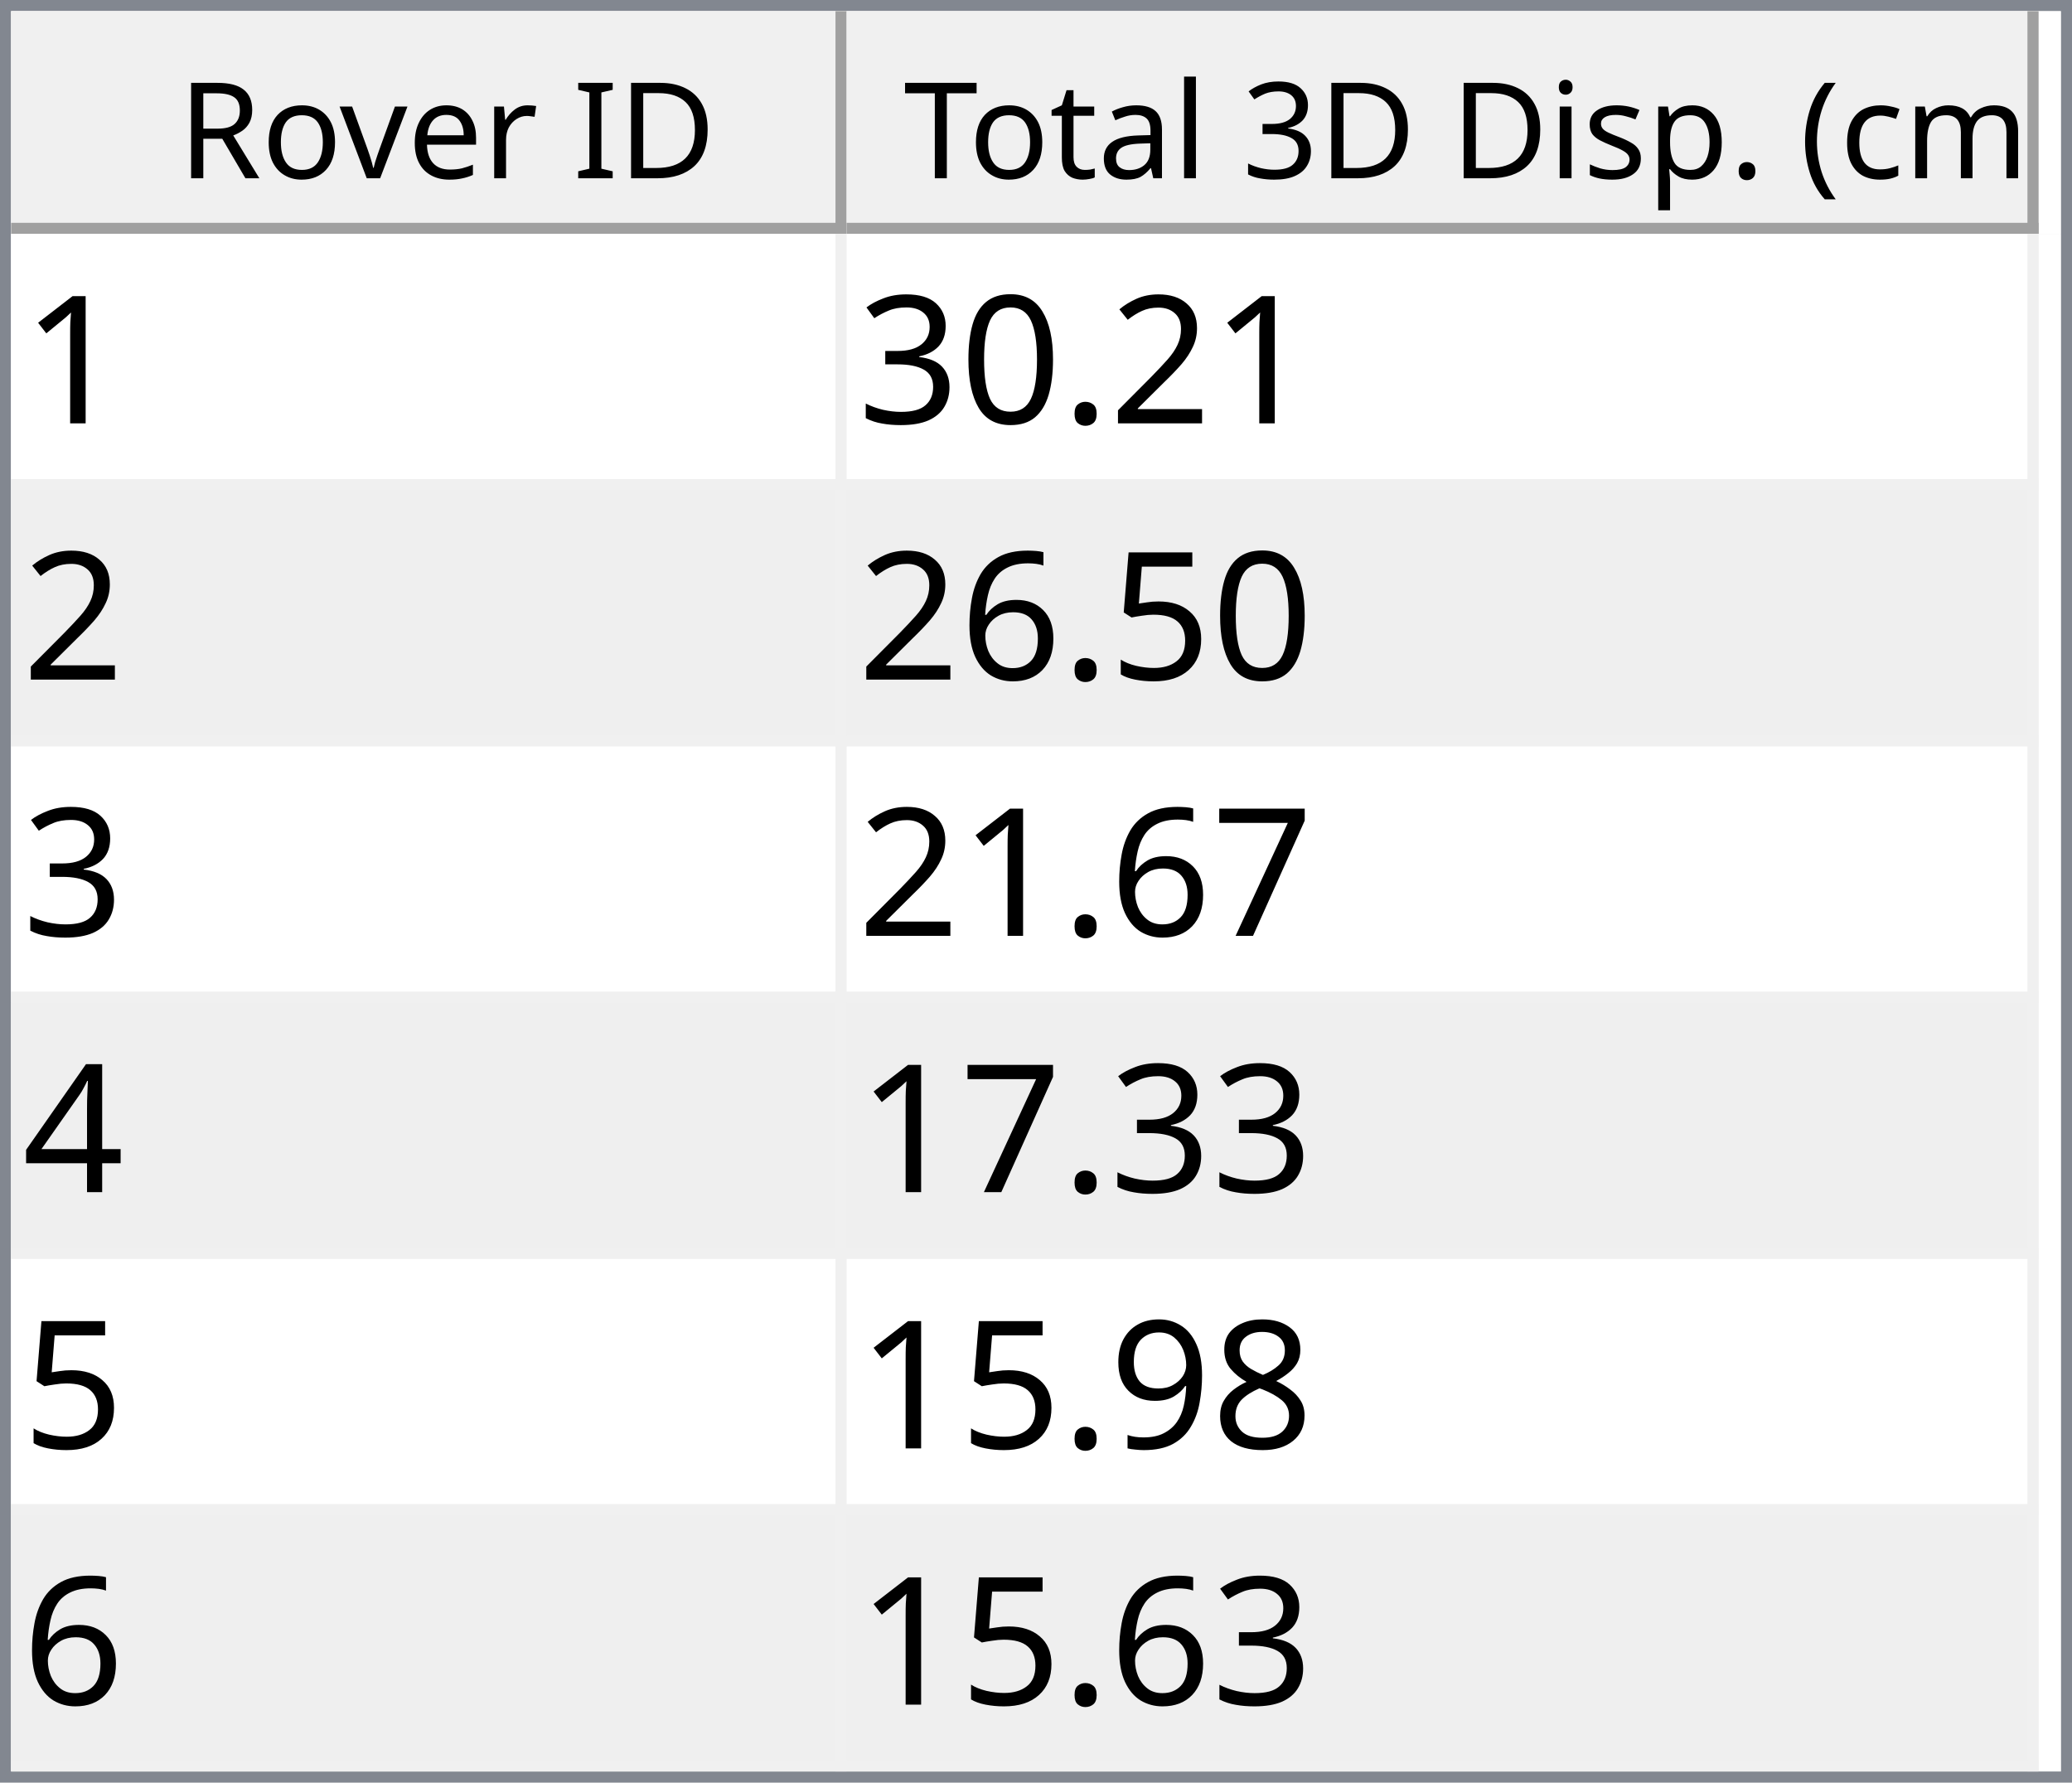
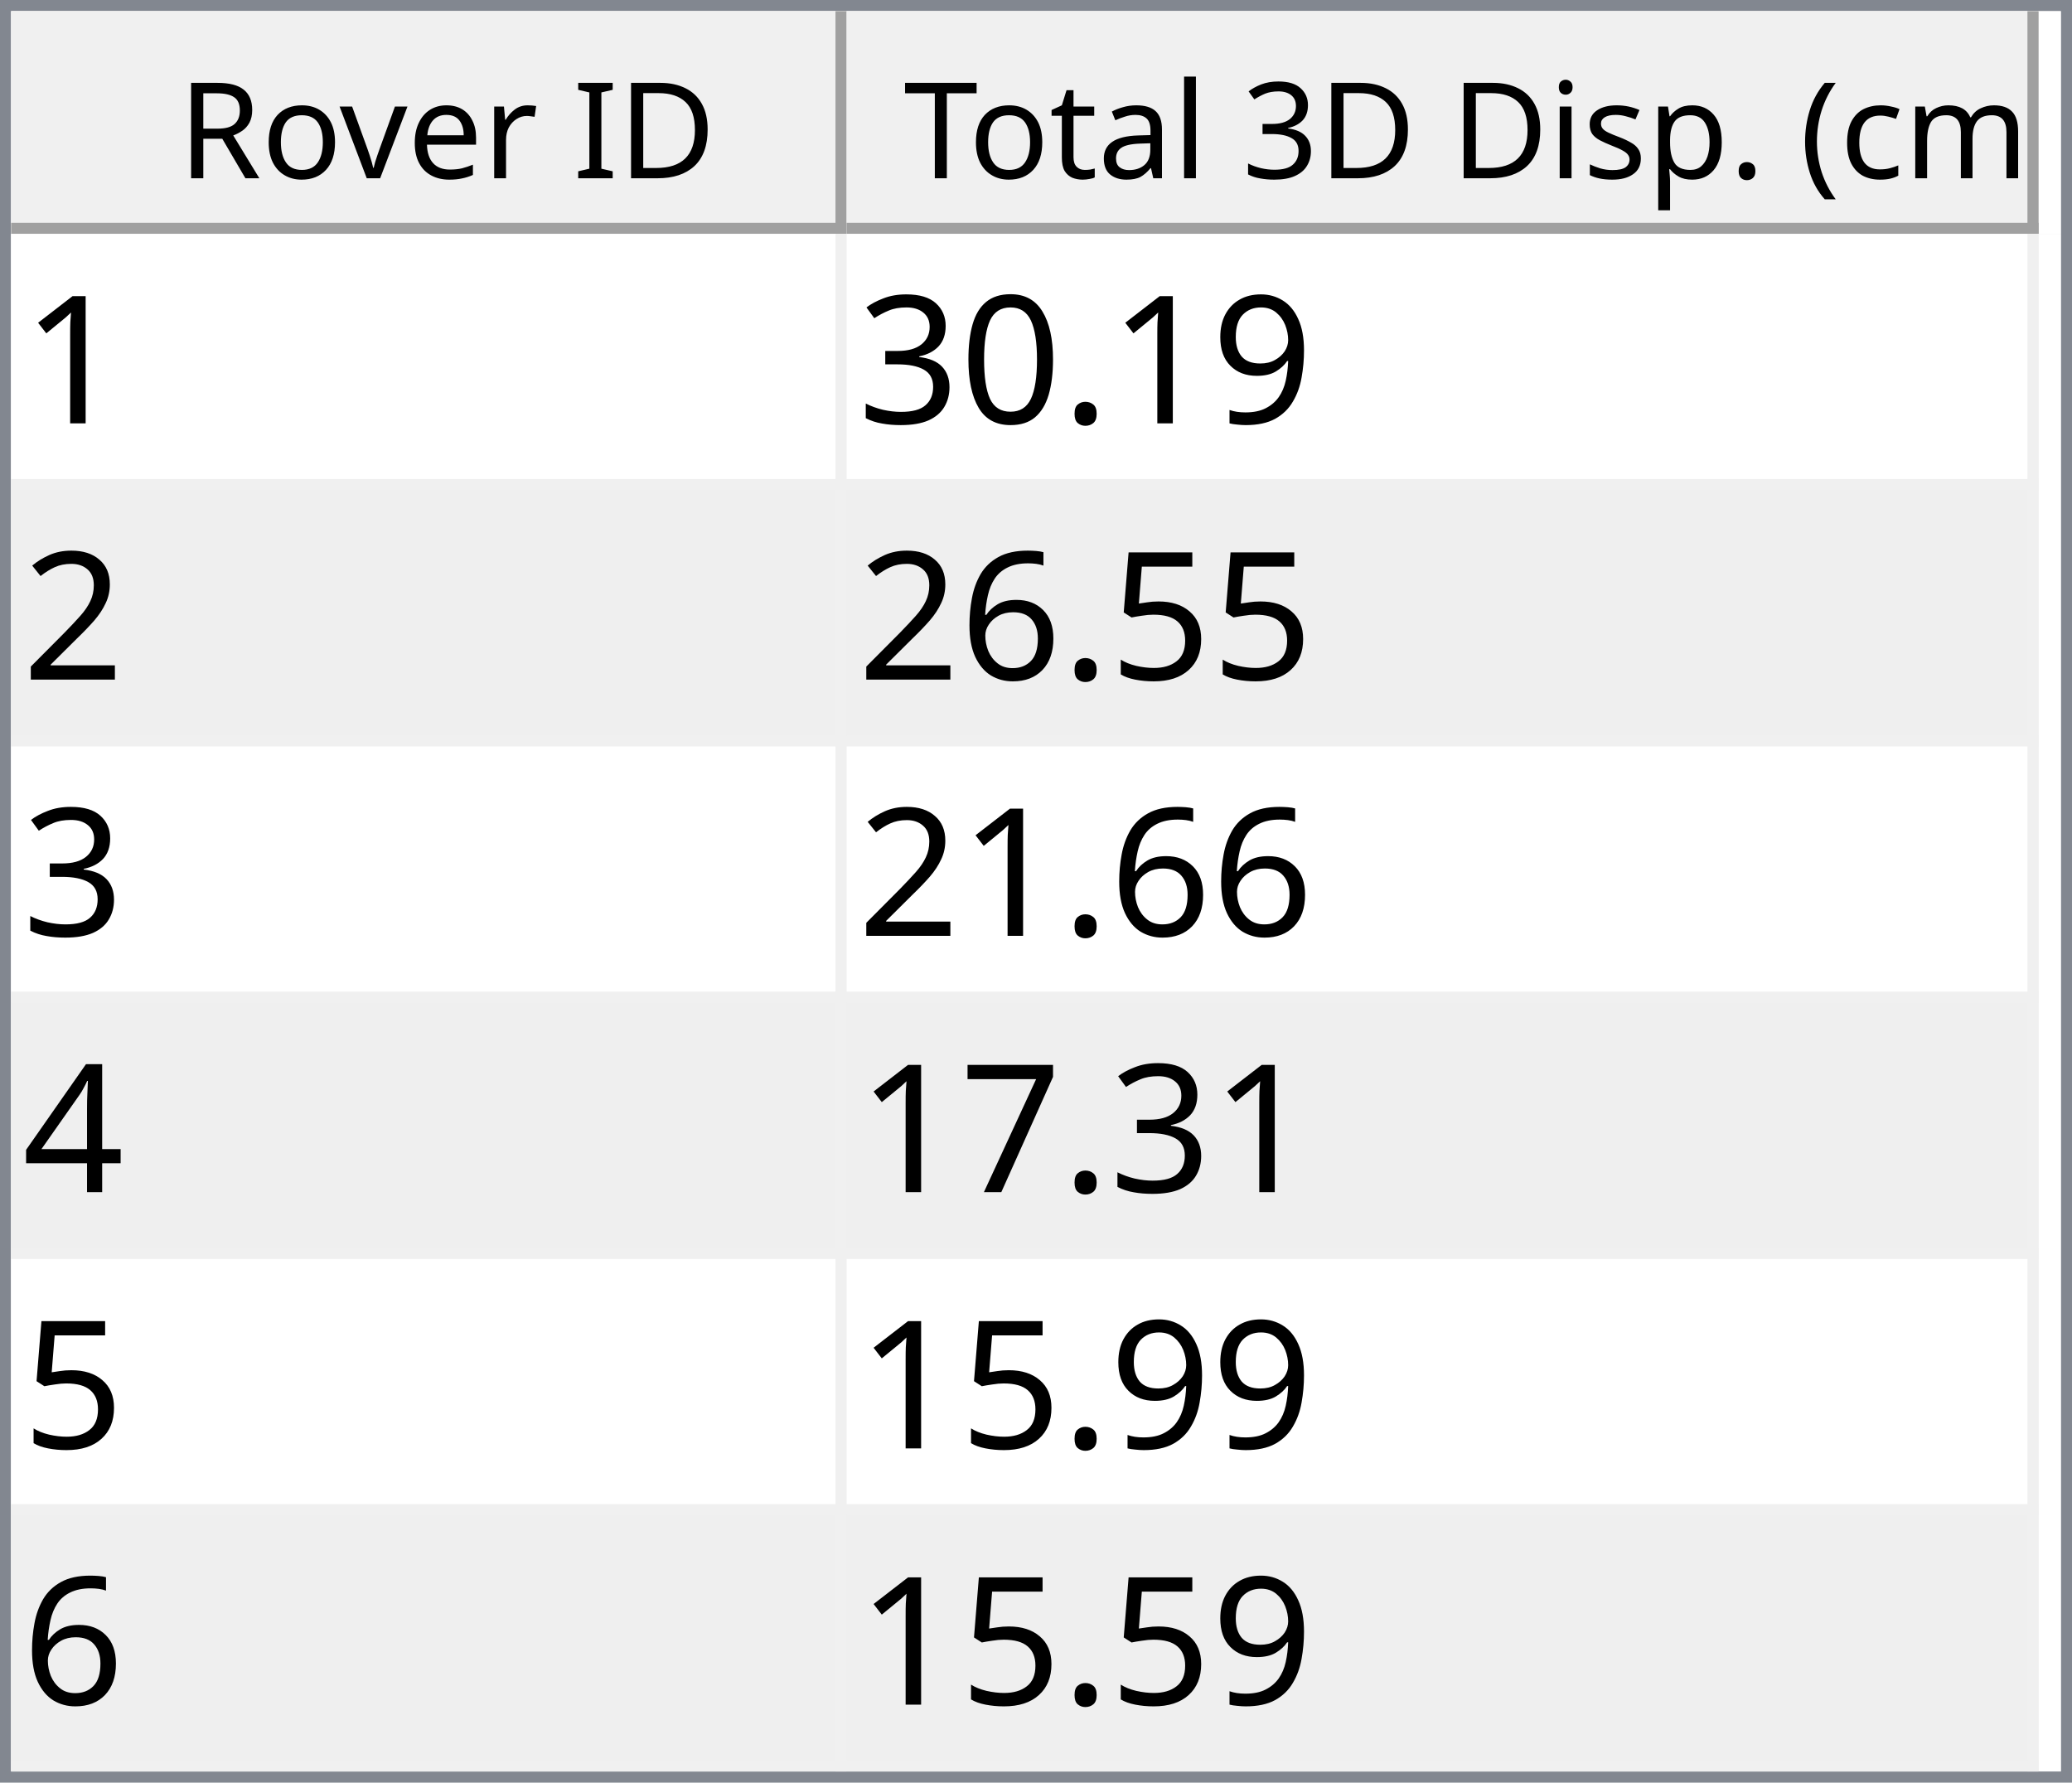
<svg xmlns="http://www.w3.org/2000/svg" style="fill-opacity:1; color-rendering:auto; color-interpolation:auto; text-rendering:auto; stroke:black; stroke-linecap:square; stroke-miterlimit:10; shape-rendering:auto; stroke-opacity:1; fill:black; stroke-dasharray:none; font-weight:normal; stroke-width:1; font-family:'Dialog'; font-style:normal; stroke-linejoin:miter; font-size:12px; stroke-dashoffset:0; image-rendering:auto;" width="186" height="160">
  <defs id="genericDefs" />
  <g>
    <defs id="defs1">
      <clipPath clipPathUnits="userSpaceOnUse" id="clipPath1">
        <path d="M0 0 L186 0 L186 160 L0 160 L0 0 Z" />
      </clipPath>
      <clipPath clipPathUnits="userSpaceOnUse" id="clipPath2">
        <path d="M0 0 L0 160 L186 160 L186 0 Z" />
      </clipPath>
      <clipPath clipPathUnits="userSpaceOnUse" id="clipPath3">
        <path d="M0 0 L0 20 L184 20 L184 0 Z" />
      </clipPath>
      <clipPath clipPathUnits="userSpaceOnUse" id="clipPath4">
        <path d="M0 0 L0 20 L75 20 L75 0 Z" />
      </clipPath>
      <clipPath clipPathUnits="userSpaceOnUse" id="clipPath5">
        <path d="M1 1 L1 19 L74 19 L74 1 Z" />
      </clipPath>
      <clipPath clipPathUnits="userSpaceOnUse" id="clipPath6">
        <path d="M0 0 L0 18 L73 18 L73 0 Z" />
      </clipPath>
      <clipPath clipPathUnits="userSpaceOnUse" id="clipPath7">
        <path d="M-0.5 -0.5 L-0.5 19.5 L74.5 19.5 L74.5 -0.5 Z" />
      </clipPath>
      <clipPath clipPathUnits="userSpaceOnUse" id="clipPath8">
        <path d="M0 0 L0 20 L107 20 L107 0 Z" />
      </clipPath>
      <clipPath clipPathUnits="userSpaceOnUse" id="clipPath9">
        <path d="M1 1 L1 19 L106 19 L106 1 Z" />
      </clipPath>
      <clipPath clipPathUnits="userSpaceOnUse" id="clipPath10">
        <path d="M0 0 L0 18 L105 18 L105 0 Z" />
      </clipPath>
      <clipPath clipPathUnits="userSpaceOnUse" id="clipPath11">
        <path d="M-0.5 -0.5 L-0.5 19.5 L106.5 19.5 L106.5 -0.5 Z" />
      </clipPath>
      <clipPath clipPathUnits="userSpaceOnUse" id="clipPath12">
        <path d="M0 0 L0 138 L184 138 L184 0 Z" />
      </clipPath>
      <clipPath clipPathUnits="userSpaceOnUse" id="clipPath13">
        <path d="M0 0 L0 138 L182 138 L182 0 Z" />
      </clipPath>
      <clipPath clipPathUnits="userSpaceOnUse" id="clipPath14">
        <path d="M-0.5 -0.5 L-0.5 137.5 L181.5 137.5 L181.5 -0.5 Z" />
      </clipPath>
      <clipPath clipPathUnits="userSpaceOnUse" id="clipPath15">
        <path d="M0 0 L0 22 L74 22 L74 0 Z" />
      </clipPath>
      <clipPath clipPathUnits="userSpaceOnUse" id="clipPath16">
        <path d="M0 0 L0 22 L106 22 L106 0 Z" />
      </clipPath>
      <font horiz-adv-x="64.551" id="font1">
        <font-face ascent="107.91" descent="25.098" units-per-em="100" style="font-style:normal; font-family:Segoe UI; font-weight:normal;" />
        <missing-glyph horiz-adv-x="64.551" d="M8.109 0 L8.109 68.266 L56.453 68.266 L56.453 0 L8.109 0 ZM15.328 7.234 L49.219 7.234 L49.219 61.031 L15.328 61.031 L15.328 7.234 Z" />
        <glyph unicode="D" horiz-adv-x="70.117" d="M9.188 0 L9.188 70.016 L28.516 70.016 Q65.531 70.016 65.531 35.891 Q65.531 19.672 55.25 9.836 Q44.969 0 27.734 0 L9.188 0 ZM17.391 62.594 L17.391 7.422 L27.828 7.422 Q41.609 7.422 49.273 14.797 Q56.938 22.172 56.938 35.688 Q56.938 62.594 28.328 62.594 L17.391 62.594 Z" />
        <glyph unicode="I" horiz-adv-x="26.611" d="M17.391 0 L9.188 0 L9.188 70.016 L17.391 70.016 L17.391 0 Z" />
        <glyph unicode=" " horiz-adv-x="27.393" d="" />
        <glyph unicode="r" horiz-adv-x="34.766" d="M34.188 41.891 Q32.078 43.5 28.125 43.5 Q23 43.5 19.555 38.672 Q16.109 33.844 16.109 25.484 L16.109 0 L8.109 0 L8.109 50 L16.109 50 L16.109 39.703 L16.312 39.703 Q18.016 44.969 21.531 47.922 Q25.047 50.875 29.391 50.875 Q32.516 50.875 34.188 50.203 L34.188 41.891 Z" />
        <glyph unicode="e" horiz-adv-x="52.295" d="M48.297 23 L12.984 23 Q13.188 14.656 17.484 10.109 Q21.781 5.562 29.297 5.562 Q37.75 5.562 44.828 11.141 L44.828 3.609 Q38.234 -1.172 27.391 -1.172 Q16.797 -1.172 10.742 5.641 Q4.688 12.453 4.688 24.812 Q4.688 36.469 11.305 43.82 Q17.922 51.172 27.734 51.172 Q37.547 51.172 42.922 44.828 Q48.297 38.484 48.297 27.203 L48.297 23 ZM40.094 29.781 Q40.047 36.719 36.75 40.578 Q33.453 44.438 27.594 44.438 Q21.922 44.438 17.969 40.383 Q14.016 36.328 13.094 29.781 L40.094 29.781 Z" />
        <glyph unicode="v" horiz-adv-x="47.9" d="M47.406 50 L27.484 0 L19.625 0 L0.688 50 L9.469 50 L22.172 13.672 Q23.578 9.672 23.922 6.688 L24.125 6.688 Q24.609 10.453 25.688 13.484 L38.969 50 L47.406 50 Z" />
        <glyph unicode="o" horiz-adv-x="58.594" d="M29 -1.172 Q17.922 -1.172 11.305 5.836 Q4.688 12.844 4.688 24.422 Q4.688 37.016 11.57 44.094 Q18.453 51.172 30.172 51.172 Q41.359 51.172 47.633 44.289 Q53.906 37.406 53.906 25.203 Q53.906 13.234 47.141 6.031 Q40.375 -1.172 29 -1.172 ZM29.594 44.438 Q21.875 44.438 17.383 39.188 Q12.891 33.938 12.891 24.703 Q12.891 15.828 17.43 10.695 Q21.969 5.562 29.594 5.562 Q37.359 5.562 41.531 10.594 Q45.703 15.625 45.703 24.906 Q45.703 34.281 41.531 39.359 Q37.359 44.438 29.594 44.438 Z" />
        <glyph unicode="R" horiz-adv-x="59.814" d="M59.375 0 L49.609 0 L37.891 19.625 Q36.281 22.359 34.766 24.289 Q33.25 26.219 31.664 27.438 Q30.078 28.656 28.25 29.219 Q26.422 29.781 24.125 29.781 L17.391 29.781 L17.391 0 L9.188 0 L9.188 70.016 L30.078 70.016 Q34.672 70.016 38.555 68.867 Q42.438 67.719 45.289 65.375 Q48.141 63.031 49.758 59.547 Q51.375 56.062 51.375 51.375 Q51.375 47.703 50.273 44.656 Q49.172 41.609 47.148 39.211 Q45.125 36.812 42.266 35.133 Q39.406 33.453 35.844 32.516 L35.844 32.328 Q37.594 31.547 38.891 30.547 Q40.188 29.547 41.359 28.18 Q42.531 26.812 43.68 25.078 Q44.828 23.344 46.234 21.047 L59.375 0 ZM17.391 62.594 L17.391 37.203 L28.516 37.203 Q31.594 37.203 34.203 38.133 Q36.812 39.062 38.719 40.797 Q40.625 42.531 41.703 45.047 Q42.781 47.562 42.781 50.688 Q42.781 56.297 39.141 59.445 Q35.5 62.594 28.609 62.594 L17.391 62.594 Z" />
        <glyph unicode=")" horiz-adv-x="30.176" d="M8.297 -15.922 L1.172 -15.922 Q16.406 2.344 16.406 26.812 Q16.406 51.469 1.078 70.016 L8.297 70.016 Q23.531 52.156 23.531 26.703 Q23.531 1.375 8.297 -15.922 Z" />
        <glyph unicode="m" horiz-adv-x="86.133" d="M79.109 0 L71.094 0 L71.094 28.719 Q71.094 37.016 68.531 40.727 Q65.969 44.438 59.906 44.438 Q54.781 44.438 51.195 39.75 Q47.609 35.062 47.609 28.516 L47.609 0 L39.594 0 L39.594 29.688 Q39.594 44.438 28.219 44.438 Q22.953 44.438 19.531 40.016 Q16.109 35.594 16.109 28.516 L16.109 0 L8.109 0 L8.109 50 L16.109 50 L16.109 42.094 L16.312 42.094 Q21.625 51.172 31.844 51.172 Q36.969 51.172 40.773 48.312 Q44.578 45.453 46 40.828 Q51.562 51.172 62.594 51.172 Q79.109 51.172 79.109 30.812 L79.109 0 Z" />
        <glyph unicode="c" horiz-adv-x="46.191" d="M42.188 2.297 Q36.422 -1.172 28.516 -1.172 Q17.828 -1.172 11.258 5.789 Q4.688 12.75 4.688 23.828 Q4.688 36.188 11.766 43.68 Q18.844 51.172 30.672 51.172 Q37.25 51.172 42.281 48.734 L42.281 40.531 Q36.719 44.438 30.375 44.438 Q22.703 44.438 17.797 38.945 Q12.891 33.453 12.891 24.516 Q12.891 15.719 17.508 10.641 Q22.125 5.562 29.891 5.562 Q36.422 5.562 42.188 9.906 L42.188 2.297 Z" />
        <glyph unicode="(" horiz-adv-x="30.176" d="M29.109 -15.922 L21.969 -15.922 Q6.844 1.375 6.844 26.703 Q6.844 52.156 21.969 70.016 L29.203 70.016 Q13.875 51.469 13.875 26.812 Q13.875 2.344 29.109 -15.922 Z" />
        <glyph unicode="." horiz-adv-x="21.68" d="M10.891 -1.078 Q8.641 -1.078 7.055 0.539 Q5.469 2.156 5.469 4.391 Q5.469 6.641 7.055 8.273 Q8.641 9.906 10.891 9.906 Q13.188 9.906 14.797 8.273 Q16.406 6.641 16.406 4.391 Q16.406 2.156 14.797 0.539 Q13.188 -1.078 10.891 -1.078 Z" />
        <glyph unicode="p" horiz-adv-x="58.789" d="M16.312 7.234 L16.109 7.234 L16.109 -23 L8.109 -23 L8.109 50 L16.109 50 L16.109 41.219 L16.312 41.219 Q22.219 51.172 33.594 51.172 Q43.266 51.172 48.688 44.461 Q54.109 37.75 54.109 26.469 Q54.109 13.922 48 6.375 Q41.891 -1.172 31.297 -1.172 Q21.578 -1.172 16.312 7.234 ZM16.109 27.391 L16.109 20.406 Q16.109 14.203 20.141 9.883 Q24.172 5.562 30.375 5.562 Q37.641 5.562 41.773 11.133 Q45.906 16.703 45.906 26.609 Q45.906 34.969 42.047 39.703 Q38.188 44.438 31.594 44.438 Q24.609 44.438 20.359 39.578 Q16.109 34.719 16.109 27.391 Z" />
        <glyph unicode="s" horiz-adv-x="42.432" d="M5.078 1.812 L5.078 10.406 Q11.625 5.562 19.484 5.562 Q30.031 5.562 30.031 12.594 Q30.031 14.594 29.125 15.992 Q28.219 17.391 26.68 18.461 Q25.141 19.531 23.07 20.383 Q21 21.234 18.609 22.172 Q15.281 23.484 12.766 24.828 Q10.25 26.172 8.57 27.859 Q6.891 29.547 6.031 31.695 Q5.172 33.844 5.172 36.719 Q5.172 40.234 6.789 42.945 Q8.406 45.656 11.086 47.484 Q13.766 49.312 17.211 50.242 Q20.656 51.172 24.312 51.172 Q30.812 51.172 35.938 48.922 L35.938 40.828 Q30.422 44.438 23.25 44.438 Q21 44.438 19.195 43.922 Q17.391 43.406 16.094 42.477 Q14.797 41.547 14.086 40.258 Q13.375 38.969 13.375 37.406 Q13.375 35.453 14.086 34.133 Q14.797 32.812 16.164 31.789 Q17.531 30.766 19.484 29.938 Q21.438 29.109 23.922 28.125 Q27.25 26.859 29.883 25.516 Q32.516 24.172 34.375 22.484 Q36.234 20.797 37.234 18.602 Q38.234 16.406 38.234 13.375 Q38.234 9.672 36.602 6.938 Q34.969 4.203 32.234 2.398 Q29.5 0.594 25.93 -0.289 Q22.359 -1.172 18.453 -1.172 Q10.75 -1.172 5.078 1.812 Z" />
        <glyph unicode="i" horiz-adv-x="24.219" d="M12.203 62.703 Q10.062 62.703 8.547 64.164 Q7.031 65.625 7.031 67.875 Q7.031 70.125 8.547 71.609 Q10.062 73.094 12.203 73.094 Q14.406 73.094 15.945 71.609 Q17.484 70.125 17.484 67.875 Q17.484 65.719 15.945 64.211 Q14.406 62.703 12.203 62.703 ZM16.109 0 L8.109 0 L8.109 50 L16.109 50 L16.109 0 Z" />
        <glyph unicode="3" horiz-adv-x="53.906" d="M46.531 19.828 Q46.531 15.094 44.75 11.211 Q42.969 7.328 39.719 4.57 Q36.469 1.812 31.93 0.297 Q27.391 -1.219 21.922 -1.219 Q11.922 -1.219 6 2.594 L6 11.188 Q13.094 5.609 22.219 5.609 Q25.875 5.609 28.828 6.539 Q31.781 7.469 33.906 9.227 Q36.031 10.984 37.18 13.477 Q38.328 15.969 38.328 19.094 Q38.328 32.812 18.797 32.812 L12.984 32.812 L12.984 39.594 L18.5 39.594 Q35.797 39.594 35.797 52.484 Q35.797 64.406 22.609 64.406 Q15.188 64.406 8.688 59.422 L8.688 67.188 Q15.375 71.188 24.609 71.188 Q29 71.188 32.57 69.969 Q36.141 68.75 38.68 66.555 Q41.219 64.359 42.609 61.281 Q44 58.203 44 54.5 Q44 40.672 30.031 36.719 L30.031 36.531 Q33.594 36.141 36.625 34.797 Q39.656 33.453 41.852 31.305 Q44.047 29.156 45.289 26.25 Q46.531 23.344 46.531 19.828 Z" />
        <glyph unicode="l" horiz-adv-x="24.219" d="M16.109 0 L8.109 0 L8.109 74.031 L16.109 74.031 L16.109 0 Z" />
        <glyph unicode="a" horiz-adv-x="50.879" d="M43.891 0 L35.891 0 L35.891 7.812 L35.688 7.812 Q30.469 -1.172 20.312 -1.172 Q12.844 -1.172 8.617 2.781 Q4.391 6.734 4.391 13.281 Q4.391 27.297 20.906 29.594 L35.891 31.688 Q35.891 44.438 25.594 44.438 Q16.547 44.438 9.281 38.281 L9.281 46.484 Q16.656 51.172 26.266 51.172 Q43.891 51.172 43.891 32.516 L43.891 0 ZM35.891 25.297 L23.828 23.641 Q18.266 22.859 15.43 20.875 Q12.594 18.891 12.594 13.875 Q12.594 10.203 15.211 7.883 Q17.828 5.562 22.172 5.562 Q28.125 5.562 32.008 9.742 Q35.891 13.922 35.891 20.312 L35.891 25.297 Z" />
        <glyph unicode="t" horiz-adv-x="33.887" d="M31.297 0.484 Q28.469 -1.078 23.828 -1.078 Q10.688 -1.078 10.688 13.578 L10.688 43.172 L2.094 43.172 L2.094 50 L10.688 50 L10.688 62.203 L18.703 64.797 L18.703 50 L31.297 50 L31.297 43.172 L18.703 43.172 L18.703 14.984 Q18.703 9.969 20.414 7.82 Q22.125 5.672 26.078 5.672 Q29.109 5.672 31.297 7.328 L31.297 0.484 Z" />
        <glyph unicode="T" horiz-adv-x="52.393" d="M50.594 62.594 L30.375 62.594 L30.375 0 L22.172 0 L22.172 62.594 L2 62.594 L2 70.016 L50.594 70.016 L50.594 62.594 Z" />
      </font>
      <font horiz-adv-x="75.0" id="font2">
        <font-face ascent="100.537" descent="21.973" units-per-em="100" style="font-style:normal; font-family:sans-serif; font-weight:normal;" />
        <missing-glyph horiz-adv-x="75.0" d="M12.5 0 L12.5 62.5 L62.5 62.5 L62.5 0 L12.5 0 ZM14.062 1.562 L60.938 1.562 L60.938 60.938 L14.062 60.938 L14.062 1.562 Z" />
        <glyph unicode="1" horiz-adv-x="55.615" d="M37.25 0 L28.469 0 L28.469 56 Q25.297 52.984 20.141 49.953 Q14.984 46.922 10.891 45.406 L10.891 53.906 Q18.266 57.375 23.781 62.305 Q29.297 67.234 31.594 71.875 L37.25 71.875 L37.25 0 Z" />
-         <glyph unicode="2" horiz-adv-x="55.615" d="M50.344 8.453 L50.344 0 L3.031 0 Q2.938 3.172 4.047 6.109 Q5.859 10.938 9.836 15.625 Q13.812 20.312 21.344 26.469 Q33.016 36.031 37.117 41.625 Q41.219 47.219 41.219 52.203 Q41.219 57.422 37.477 61.008 Q33.734 64.594 27.734 64.594 Q21.391 64.594 17.578 60.789 Q13.766 56.984 13.719 50.25 L4.688 51.172 Q5.609 61.281 11.664 66.578 Q17.719 71.875 27.938 71.875 Q38.234 71.875 44.242 66.164 Q50.25 60.453 50.25 52 Q50.25 47.703 48.492 43.555 Q46.734 39.406 42.656 34.812 Q38.578 30.219 29.109 22.219 Q21.188 15.578 18.945 13.211 Q16.703 10.844 15.234 8.453 L50.344 8.453 Z" />
+         <glyph unicode="9" horiz-adv-x="55.615" d="M5.469 16.547 L13.922 17.328 Q14.984 11.375 18.016 8.688 Q21.047 6 25.781 6 Q29.828 6 32.883 7.859 Q35.938 9.719 37.891 12.82 Q39.844 15.922 41.164 21.195 Q42.484 26.469 42.484 31.938 Q42.484 32.516 42.438 33.688 Q39.797 29.5 35.234 26.883 Q30.672 24.266 25.344 24.266 Q16.453 24.266 10.305 30.711 Q4.156 37.156 4.156 47.703 Q4.156 58.594 10.578 65.234 Q17 71.875 26.656 71.875 Q33.641 71.875 39.43 68.117 Q45.219 64.359 48.219 57.398 Q51.219 50.438 51.219 37.25 Q51.219 23.531 48.242 15.406 Q45.266 7.281 39.383 3.031 Q33.5 -1.219 25.594 -1.219 Q17.188 -1.219 11.867 3.445 Q6.547 8.109 5.469 16.547 ZM41.453 48.141 Q41.453 55.719 37.43 60.156 Q33.406 64.594 27.734 64.594 Q21.875 64.594 17.531 59.812 Q13.188 55.031 13.188 47.406 Q13.188 40.578 17.312 36.305 Q21.438 32.031 27.484 32.031 Q33.594 32.031 37.523 36.305 Q41.453 40.578 41.453 48.141 Z" />
        <glyph unicode="." horiz-adv-x="27.783" d="M9.078 0 L9.078 10.016 L19.094 10.016 L19.094 0 L9.078 0 Z" />
        <glyph unicode="0" horiz-adv-x="55.615" d="M4.156 35.297 Q4.156 48 6.766 55.742 Q9.375 63.484 14.523 67.68 Q19.672 71.875 27.484 71.875 Q33.25 71.875 37.594 69.555 Q41.938 67.234 44.773 62.867 Q47.609 58.5 49.219 52.227 Q50.828 45.953 50.828 35.297 Q50.828 22.703 48.242 14.969 Q45.656 7.234 40.508 3.008 Q35.359 -1.219 27.484 -1.219 Q17.141 -1.219 11.234 6.203 Q4.156 15.141 4.156 35.297 ZM13.188 35.297 Q13.188 17.672 17.312 11.836 Q21.438 6 27.484 6 Q33.547 6 37.672 11.859 Q41.797 17.719 41.797 35.297 Q41.797 52.984 37.672 58.789 Q33.547 64.594 27.391 64.594 Q21.344 64.594 17.719 59.469 Q13.188 52.938 13.188 35.297 Z" />
        <glyph unicode="3" horiz-adv-x="55.615" d="M4.203 18.891 L12.984 20.062 Q14.5 12.594 18.141 9.297 Q21.781 6 27 6 Q33.203 6 37.477 10.297 Q41.75 14.594 41.75 20.953 Q41.75 27 37.797 30.93 Q33.844 34.859 27.734 34.859 Q25.25 34.859 21.531 33.891 L22.516 41.609 Q23.391 41.5 23.922 41.5 Q29.547 41.5 34.039 44.43 Q38.531 47.359 38.531 53.469 Q38.531 58.297 35.258 61.477 Q31.984 64.656 26.812 64.656 Q21.688 64.656 18.266 61.43 Q14.844 58.203 13.875 51.766 L5.078 53.328 Q6.688 62.156 12.398 67.016 Q18.109 71.875 26.609 71.875 Q32.469 71.875 37.398 69.359 Q42.328 66.844 44.945 62.5 Q47.562 58.156 47.562 53.266 Q47.562 48.641 45.07 44.828 Q42.578 41.016 37.703 38.766 Q44.047 37.312 47.562 32.695 Q51.078 28.078 51.078 21.141 Q51.078 11.766 44.242 5.25 Q37.406 -1.266 26.953 -1.266 Q17.531 -1.266 11.305 4.352 Q5.078 9.969 4.203 18.891 Z" />
+         <glyph unicode="2" horiz-adv-x="55.615" d="M50.344 8.453 L50.344 0 L3.031 0 Q2.938 3.172 4.047 6.109 Q5.859 10.938 9.836 15.625 Q13.812 20.312 21.344 26.469 Q33.016 36.031 37.117 41.625 Q41.219 47.219 41.219 52.203 Q41.219 57.422 37.477 61.008 Q33.734 64.594 27.734 64.594 Q21.391 64.594 17.578 60.789 Q13.766 56.984 13.719 50.25 L4.688 51.172 Q5.609 61.281 11.664 66.578 Q17.719 71.875 27.938 71.875 Q38.234 71.875 44.242 66.164 Q50.25 60.453 50.25 52 Q50.25 47.703 48.492 43.555 Q46.734 39.406 42.656 34.812 Q38.578 30.219 29.109 22.219 Q21.188 15.578 18.945 13.211 Q16.703 10.844 15.234 8.453 L50.344 8.453 Z" />
        <glyph unicode="5" horiz-adv-x="55.615" d="M4.156 18.75 L13.375 19.531 Q14.406 12.797 18.141 9.398 Q21.875 6 27.156 6 Q33.5 6 37.891 10.789 Q42.281 15.578 42.281 23.484 Q42.281 31 38.062 35.352 Q33.844 39.703 27 39.703 Q22.75 39.703 19.336 37.773 Q15.922 35.844 13.969 32.766 L5.719 33.844 L12.641 70.609 L48.25 70.609 L48.25 62.203 L19.672 62.203 L15.828 42.969 Q22.266 47.469 29.344 47.469 Q38.719 47.469 45.164 40.969 Q51.609 34.469 51.609 24.266 Q51.609 14.547 45.953 7.469 Q39.062 -1.219 27.156 -1.219 Q17.391 -1.219 11.211 4.25 Q5.031 9.719 4.156 18.75 Z" />
        <glyph unicode="6" horiz-adv-x="55.615" d="M49.75 54.047 L41.016 53.375 Q39.844 58.547 37.703 60.891 Q34.125 64.656 28.906 64.656 Q24.703 64.656 21.531 62.312 Q17.391 59.281 14.992 53.469 Q12.594 47.656 12.5 36.922 Q15.672 41.75 20.266 44.094 Q24.859 46.438 29.891 46.438 Q38.672 46.438 44.852 39.969 Q51.031 33.5 51.031 23.25 Q51.031 16.5 48.125 10.719 Q45.219 4.938 40.141 1.859 Q35.062 -1.219 28.609 -1.219 Q17.625 -1.219 10.695 6.859 Q3.766 14.938 3.766 33.5 Q3.766 54.25 11.422 63.672 Q18.109 71.875 29.438 71.875 Q37.891 71.875 43.289 67.141 Q48.688 62.406 49.75 54.047 ZM13.875 23.188 Q13.875 18.656 15.797 14.508 Q17.719 10.359 21.188 8.18 Q24.656 6 28.469 6 Q34.031 6 38.039 10.492 Q42.047 14.984 42.047 22.703 Q42.047 30.125 38.086 34.398 Q34.125 38.672 28.125 38.672 Q22.172 38.672 18.023 34.398 Q13.875 30.125 13.875 23.188 Z" />
+         <glyph unicode="4" horiz-adv-x="55.615" d="M32.328 0 L32.328 17.141 L1.266 17.141 L1.266 25.203 L33.938 71.578 L41.109 71.578 L41.109 25.203 L50.781 25.203 L50.781 17.141 L41.109 17.141 L41.109 0 L32.328 0 ZM32.328 25.203 L32.328 57.469 L9.906 25.203 L32.328 25.203 Z" />
        <glyph unicode="7" horiz-adv-x="55.615" d="M4.734 62.203 L4.734 70.656 L51.078 70.656 L51.078 63.812 Q44.234 56.547 37.523 44.484 Q30.812 32.422 27.156 19.672 Q24.516 10.688 23.781 0 L14.75 0 Q14.891 8.453 18.062 20.414 Q21.234 32.375 27.172 43.484 Q33.109 54.594 39.797 62.203 L4.734 62.203 Z" />
-         <glyph unicode="4" horiz-adv-x="55.615" d="M32.328 0 L32.328 17.141 L1.266 17.141 L1.266 25.203 L33.938 71.578 L41.109 71.578 L41.109 25.203 L50.781 25.203 L50.781 17.141 L41.109 17.141 L41.109 0 L32.328 0 ZM32.328 25.203 L32.328 57.469 L9.906 25.203 L32.328 25.203 Z" />
-         <glyph unicode="8" horiz-adv-x="55.615" d="M17.672 38.812 Q12.203 40.828 9.57 44.539 Q6.938 48.25 6.938 53.422 Q6.938 61.234 12.555 66.555 Q18.172 71.875 27.484 71.875 Q36.859 71.875 42.578 66.43 Q48.297 60.984 48.297 53.172 Q48.297 48.188 45.68 44.508 Q43.062 40.828 37.75 38.812 Q44.344 36.672 47.781 31.883 Q51.219 27.094 51.219 20.453 Q51.219 11.281 44.727 5.031 Q38.234 -1.219 27.641 -1.219 Q17.047 -1.219 10.547 5.055 Q4.047 11.328 4.047 20.703 Q4.047 27.688 7.594 32.398 Q11.141 37.109 17.672 38.812 ZM15.922 53.719 Q15.922 48.641 19.195 45.414 Q22.469 42.188 27.688 42.188 Q32.766 42.188 36.016 45.383 Q39.266 48.578 39.266 53.219 Q39.266 58.062 35.914 61.359 Q32.562 64.656 27.594 64.656 Q22.562 64.656 19.242 61.43 Q15.922 58.203 15.922 53.719 ZM13.094 20.656 Q13.094 16.891 14.875 13.375 Q16.656 9.859 20.172 7.93 Q23.688 6 27.734 6 Q34.031 6 38.133 10.055 Q42.234 14.109 42.234 20.359 Q42.234 26.703 38.016 30.859 Q33.797 35.016 27.438 35.016 Q21.234 35.016 17.164 30.914 Q13.094 26.812 13.094 20.656 Z" />
-         <glyph unicode="9" horiz-adv-x="55.615" d="M5.469 16.547 L13.922 17.328 Q14.984 11.375 18.016 8.688 Q21.047 6 25.781 6 Q29.828 6 32.883 7.859 Q35.938 9.719 37.891 12.82 Q39.844 15.922 41.164 21.195 Q42.484 26.469 42.484 31.938 Q42.484 32.516 42.438 33.688 Q39.797 29.5 35.234 26.883 Q30.672 24.266 25.344 24.266 Q16.453 24.266 10.305 30.711 Q4.156 37.156 4.156 47.703 Q4.156 58.594 10.578 65.234 Q17 71.875 26.656 71.875 Q33.641 71.875 39.43 68.117 Q45.219 64.359 48.219 57.398 Q51.219 50.438 51.219 37.25 Q51.219 23.531 48.242 15.406 Q45.266 7.281 39.383 3.031 Q33.5 -1.219 25.594 -1.219 Q17.188 -1.219 11.867 3.445 Q6.547 8.109 5.469 16.547 ZM41.453 48.141 Q41.453 55.719 37.43 60.156 Q33.406 64.594 27.734 64.594 Q21.875 64.594 17.531 59.812 Q13.188 55.031 13.188 47.406 Q13.188 40.578 17.312 36.305 Q21.438 32.031 27.484 32.031 Q33.594 32.031 37.523 36.305 Q41.453 40.578 41.453 48.141 Z" />
      </font>
    </defs>
    <g style="fill:white; stroke:white;">
      <rect x="0" y="0" width="186" style="clip-path:url(#clipPath1); stroke:none;" height="160" />
    </g>
    <g style="fill:white; text-rendering:optimizeSpeed; color-rendering:optimizeSpeed; image-rendering:optimizeSpeed; shape-rendering:crispEdges; stroke:white; color-interpolation:sRGB;">
      <rect x="0" width="186" height="160" y="0" style="stroke:none;" />
      <path style="stroke:none;" d="M0 160 L186 160 L186 0 L0 0 Z" />
    </g>
    <g style="fill:rgb(240,240,240); font-family:'Segoe UI'; stroke:rgb(240,240,240);">
      <rect x="0" y="0" width="186" style="clip-path:url(#clipPath2); stroke:none;" height="160" />
    </g>
    <g style="fill:rgb(130,135,144); font-family:'Segoe UI'; stroke:rgb(130,135,144);">
      <path d="M0 0 L186 0 L186 160 L0 160 L0 0 ZM1 1 L185 1 L185 159 L1 159 L1 1 Z" style="fill-rule:evenodd; clip-path:url(#clipPath2); stroke:none;" />
    </g>
    <g style="fill:white; font-family:'Segoe UI'; stroke:white;" transform="translate(1,1)">
      <rect x="0" y="0" width="184" style="clip-path:url(#clipPath3); stroke:none;" height="20" />
    </g>
    <g style="fill:rgb(240,240,240); font-family:'Segoe UI'; stroke:rgb(240,240,240);" transform="translate(1,1)">
      <rect x="0" y="0" width="75" style="clip-path:url(#clipPath4); stroke:none;" height="20" />
    </g>
    <g style="font-family:'Segoe UI';" transform="translate(2,2)">
      <text x="14" xml:space="preserve" y="14" style="clip-path:url(#clipPath6); stroke:none;">Rover ID</text>
    </g>
    <g style="fill:rgb(160,160,160); font-family:'Segoe UI'; stroke:rgb(160,160,160); stroke-linejoin:bevel;" transform="translate(1.5,1.5)">
      <line x1="74" x2="74" y1="0" style="fill:none; clip-path:url(#clipPath7);" y2="19" />
    </g>
    <g style="fill:rgb(160,160,160); font-family:'Segoe UI'; stroke:rgb(160,160,160); stroke-linejoin:bevel;" transform="matrix(1,0,0,1,1,1) translate(0.5,0.5)">
      <line x1="0" x2="74" y1="19" style="fill:none; clip-path:url(#clipPath7);" y2="19" />
    </g>
    <g style="fill:rgb(240,240,240); font-family:'Segoe UI'; stroke:rgb(240,240,240);" transform="translate(76,1)">
      <rect x="0" y="0" width="107" style="clip-path:url(#clipPath8); stroke:none;" height="20" />
    </g>
    <g style="font-family:'Segoe UI';" transform="translate(77,2)">
      <text x="1" xml:space="preserve" y="14" style="clip-path:url(#clipPath10); stroke:none;"> Total 3D Disp. (cm)</text>
    </g>
    <g style="fill:rgb(160,160,160); font-family:'Segoe UI'; stroke:rgb(160,160,160); stroke-linejoin:bevel;" transform="translate(76.5,1.5)">
      <line x1="106" x2="106" y1="0" style="fill:none; clip-path:url(#clipPath11);" y2="19" />
    </g>
    <g style="fill:rgb(160,160,160); font-family:'Segoe UI'; stroke:rgb(160,160,160); stroke-linejoin:bevel;" transform="matrix(1,0,0,1,76,1) translate(0.5,0.5)">
      <line x1="0" x2="106" y1="19" style="fill:none; clip-path:url(#clipPath11);" y2="19" />
    </g>
    <g style="fill:white; font-family:'Segoe UI'; stroke:white;" transform="translate(1,21)">
      <rect x="0" y="0" width="184" style="clip-path:url(#clipPath12); stroke:none;" height="138" />
    </g>
    <g style="fill:rgb(240,240,240); font-size:16px; font-family:sans-serif; stroke:rgb(240,240,240);" transform="translate(1,21)">
      <rect x="0" y="0" width="182" style="clip-path:url(#clipPath13); stroke:none;" height="138" />
      <line transform="translate(0.5,0.5)" x1="0" x2="181" y1="22" style="clip-path:url(#clipPath14); fill:none; stroke-linejoin:bevel;" y2="22" />
    </g>
    <g transform="matrix(1,0,0,1,1,21) translate(0.5,0.5)" style="fill:rgb(240,240,240); font-size:16px; font-family:sans-serif; stroke:rgb(240,240,240); stroke-linejoin:bevel;">
      <line x1="0" x2="181" y1="45" style="fill:none; clip-path:url(#clipPath14);" y2="45" />
    </g>
    <g transform="matrix(1,0,0,1,1,21) translate(0.5,0.5)" style="fill:rgb(240,240,240); font-size:16px; font-family:sans-serif; stroke:rgb(240,240,240); stroke-linejoin:bevel;">
      <line x1="0" x2="181" y1="68" style="fill:none; clip-path:url(#clipPath14);" y2="68" />
    </g>
    <g transform="matrix(1,0,0,1,1,21) translate(0.5,0.5)" style="fill:rgb(240,240,240); font-size:16px; font-family:sans-serif; stroke:rgb(240,240,240); stroke-linejoin:bevel;">
      <line x1="0" x2="181" y1="91" style="fill:none; clip-path:url(#clipPath14);" y2="91" />
    </g>
    <g transform="matrix(1,0,0,1,1,21) translate(0.5,0.5)" style="fill:rgb(240,240,240); font-size:16px; font-family:sans-serif; stroke:rgb(240,240,240); stroke-linejoin:bevel;">
      <line x1="0" x2="181" y1="114" style="fill:none; clip-path:url(#clipPath14);" y2="114" />
    </g>
    <g transform="matrix(1,0,0,1,1,21) translate(0.5,0.5)" style="fill:rgb(240,240,240); font-size:16px; font-family:sans-serif; stroke:rgb(240,240,240); stroke-linejoin:bevel;">
      <line x1="0" x2="181" y1="137" style="fill:none; clip-path:url(#clipPath14);" y2="137" />
    </g>
    <g transform="matrix(1,0,0,1,1,21) translate(0.5,0.5)" style="fill:rgb(240,240,240); font-size:16px; font-family:sans-serif; stroke:rgb(240,240,240); stroke-linejoin:bevel;">
      <line x1="74" x2="74" y1="0" style="fill:none; clip-path:url(#clipPath14);" y2="137" />
    </g>
    <g transform="matrix(1,0,0,1,1,21) translate(0.5,0.5)" style="fill:rgb(240,240,240); font-size:16px; font-family:sans-serif; stroke:rgb(240,240,240); stroke-linejoin:bevel;">
      <line x1="181" x2="181" y1="0" style="fill:none; clip-path:url(#clipPath14);" y2="137" />
    </g>
    <g style="fill:white; font-size:16px; font-family:sans-serif; stroke:white;" transform="matrix(1,0,0,1,1,21)">
      <rect x="0" y="0" width="74" style="clip-path:url(#clipPath15); stroke:none;" height="22" />
      <text x="1" y="17" style="fill:black; clip-path:url(#clipPath15); stroke:none;" xml:space="preserve">1</text>
    </g>
    <g style="fill:white; font-size:16px; font-family:sans-serif; stroke:white;" transform="matrix(1,0,0,1,1,21) translate(75,0)">
      <rect x="0" y="0" width="106" style="clip-path:url(#clipPath16); stroke:none;" height="22" />
-       <text x="1" y="17" style="fill:black; clip-path:url(#clipPath16); stroke:none;" xml:space="preserve">30.21</text>
+       <text x="1" y="17" style="fill:black; clip-path:url(#clipPath16); stroke:none;" xml:space="preserve">30.19</text>
    </g>
    <g style="fill:rgb(239,239,239); font-size:16px; font-family:sans-serif; stroke:rgb(239,239,239);" transform="matrix(1,0,0,1,1,21) translate(0,23)">
      <rect x="0" y="0" width="74" style="clip-path:url(#clipPath15); stroke:none;" height="22" />
      <text x="1" y="17" style="fill:black; clip-path:url(#clipPath15); stroke:none;" xml:space="preserve">2</text>
    </g>
    <g style="fill:rgb(239,239,239); font-size:16px; font-family:sans-serif; stroke:rgb(239,239,239);" transform="matrix(1,0,0,1,1,21) translate(75,23)">
      <rect x="0" y="0" width="106" style="clip-path:url(#clipPath16); stroke:none;" height="22" />
-       <text x="1" y="17" style="fill:black; clip-path:url(#clipPath16); stroke:none;" xml:space="preserve">26.50</text>
+       <text x="1" y="17" style="fill:black; clip-path:url(#clipPath16); stroke:none;" xml:space="preserve">26.55</text>
    </g>
    <g style="fill:white; font-size:16px; font-family:sans-serif; stroke:white;" transform="matrix(1,0,0,1,1,21) translate(0,46)">
      <rect x="0" y="0" width="74" style="clip-path:url(#clipPath15); stroke:none;" height="22" />
      <text x="1" y="17" style="fill:black; clip-path:url(#clipPath15); stroke:none;" xml:space="preserve">3</text>
    </g>
    <g style="fill:white; font-size:16px; font-family:sans-serif; stroke:white;" transform="matrix(1,0,0,1,1,21) translate(75,46)">
      <rect x="0" y="0" width="106" style="clip-path:url(#clipPath16); stroke:none;" height="22" />
-       <text x="1" y="17" style="fill:black; clip-path:url(#clipPath16); stroke:none;" xml:space="preserve">21.67</text>
+       <text x="1" y="17" style="fill:black; clip-path:url(#clipPath16); stroke:none;" xml:space="preserve">21.66</text>
    </g>
    <g style="fill:rgb(239,239,239); font-size:16px; font-family:sans-serif; stroke:rgb(239,239,239);" transform="matrix(1,0,0,1,1,21) translate(0,69)">
      <rect x="0" y="0" width="74" style="clip-path:url(#clipPath15); stroke:none;" height="22" />
      <text x="1" y="17" style="fill:black; clip-path:url(#clipPath15); stroke:none;" xml:space="preserve">4</text>
    </g>
    <g style="fill:rgb(239,239,239); font-size:16px; font-family:sans-serif; stroke:rgb(239,239,239);" transform="matrix(1,0,0,1,1,21) translate(75,69)">
      <rect x="0" y="0" width="106" style="clip-path:url(#clipPath16); stroke:none;" height="22" />
-       <text x="1" y="17" style="fill:black; clip-path:url(#clipPath16); stroke:none;" xml:space="preserve">17.33</text>
+       <text x="1" y="17" style="fill:black; clip-path:url(#clipPath16); stroke:none;" xml:space="preserve">17.31</text>
    </g>
    <g style="fill:white; font-size:16px; font-family:sans-serif; stroke:white;" transform="matrix(1,0,0,1,1,21) translate(0,92)">
      <rect x="0" y="0" width="74" style="clip-path:url(#clipPath15); stroke:none;" height="22" />
      <text x="1" y="17" style="fill:black; clip-path:url(#clipPath15); stroke:none;" xml:space="preserve">5</text>
    </g>
    <g style="fill:white; font-size:16px; font-family:sans-serif; stroke:white;" transform="matrix(1,0,0,1,1,21) translate(75,92)">
      <rect x="0" y="0" width="106" style="clip-path:url(#clipPath16); stroke:none;" height="22" />
-       <text x="1" y="17" style="fill:black; clip-path:url(#clipPath16); stroke:none;" xml:space="preserve">15.98</text>
+       <text x="1" y="17" style="fill:black; clip-path:url(#clipPath16); stroke:none;" xml:space="preserve">15.99</text>
    </g>
    <g style="fill:rgb(239,239,239); font-size:16px; font-family:sans-serif; stroke:rgb(239,239,239);" transform="matrix(1,0,0,1,1,21) translate(0,115)">
      <rect x="0" y="0" width="74" style="clip-path:url(#clipPath15); stroke:none;" height="22" />
      <text x="1" y="17" style="fill:black; clip-path:url(#clipPath15); stroke:none;" xml:space="preserve">6</text>
    </g>
    <g style="fill:rgb(239,239,239); font-size:16px; font-family:sans-serif; stroke:rgb(239,239,239);" transform="matrix(1,0,0,1,1,21) translate(75,115)">
      <rect x="0" y="0" width="106" style="clip-path:url(#clipPath16); stroke:none;" height="22" />
-       <text x="1" y="17" style="fill:black; clip-path:url(#clipPath16); stroke:none;" xml:space="preserve">15.63</text>
+       <text x="1" y="17" style="fill:black; clip-path:url(#clipPath16); stroke:none;" xml:space="preserve">15.59</text>
    </g>
  </g>
</svg>
